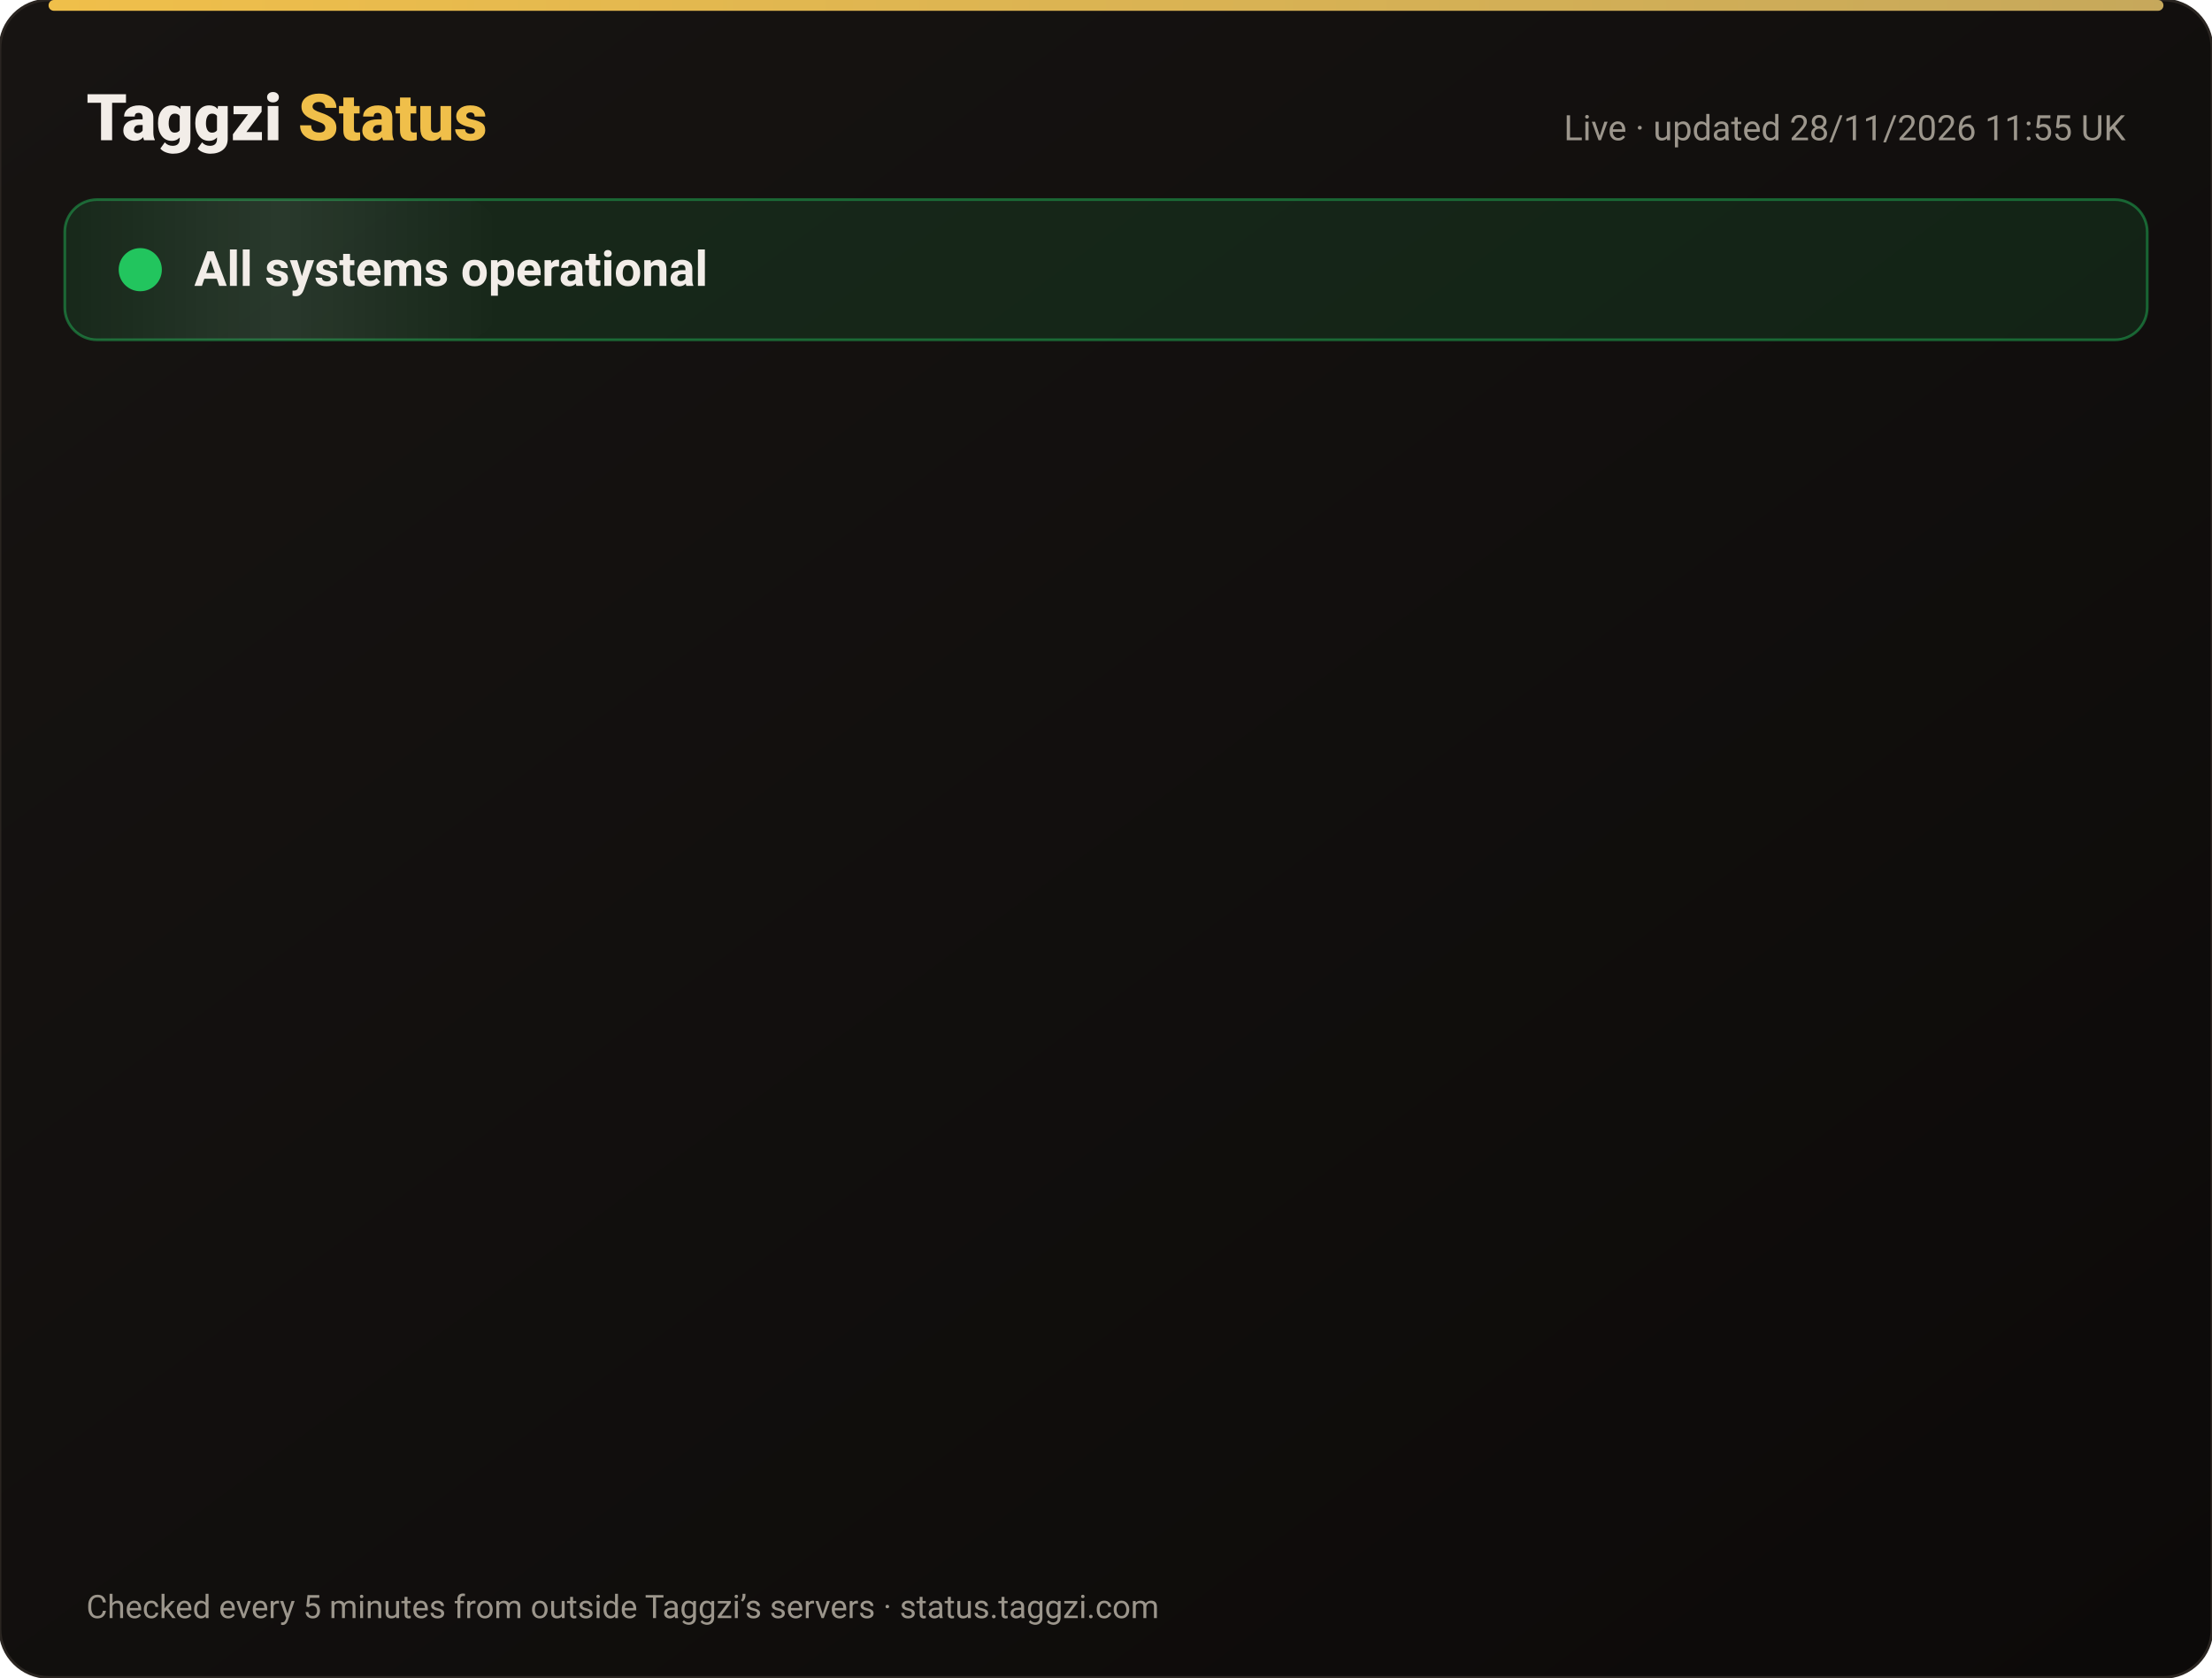
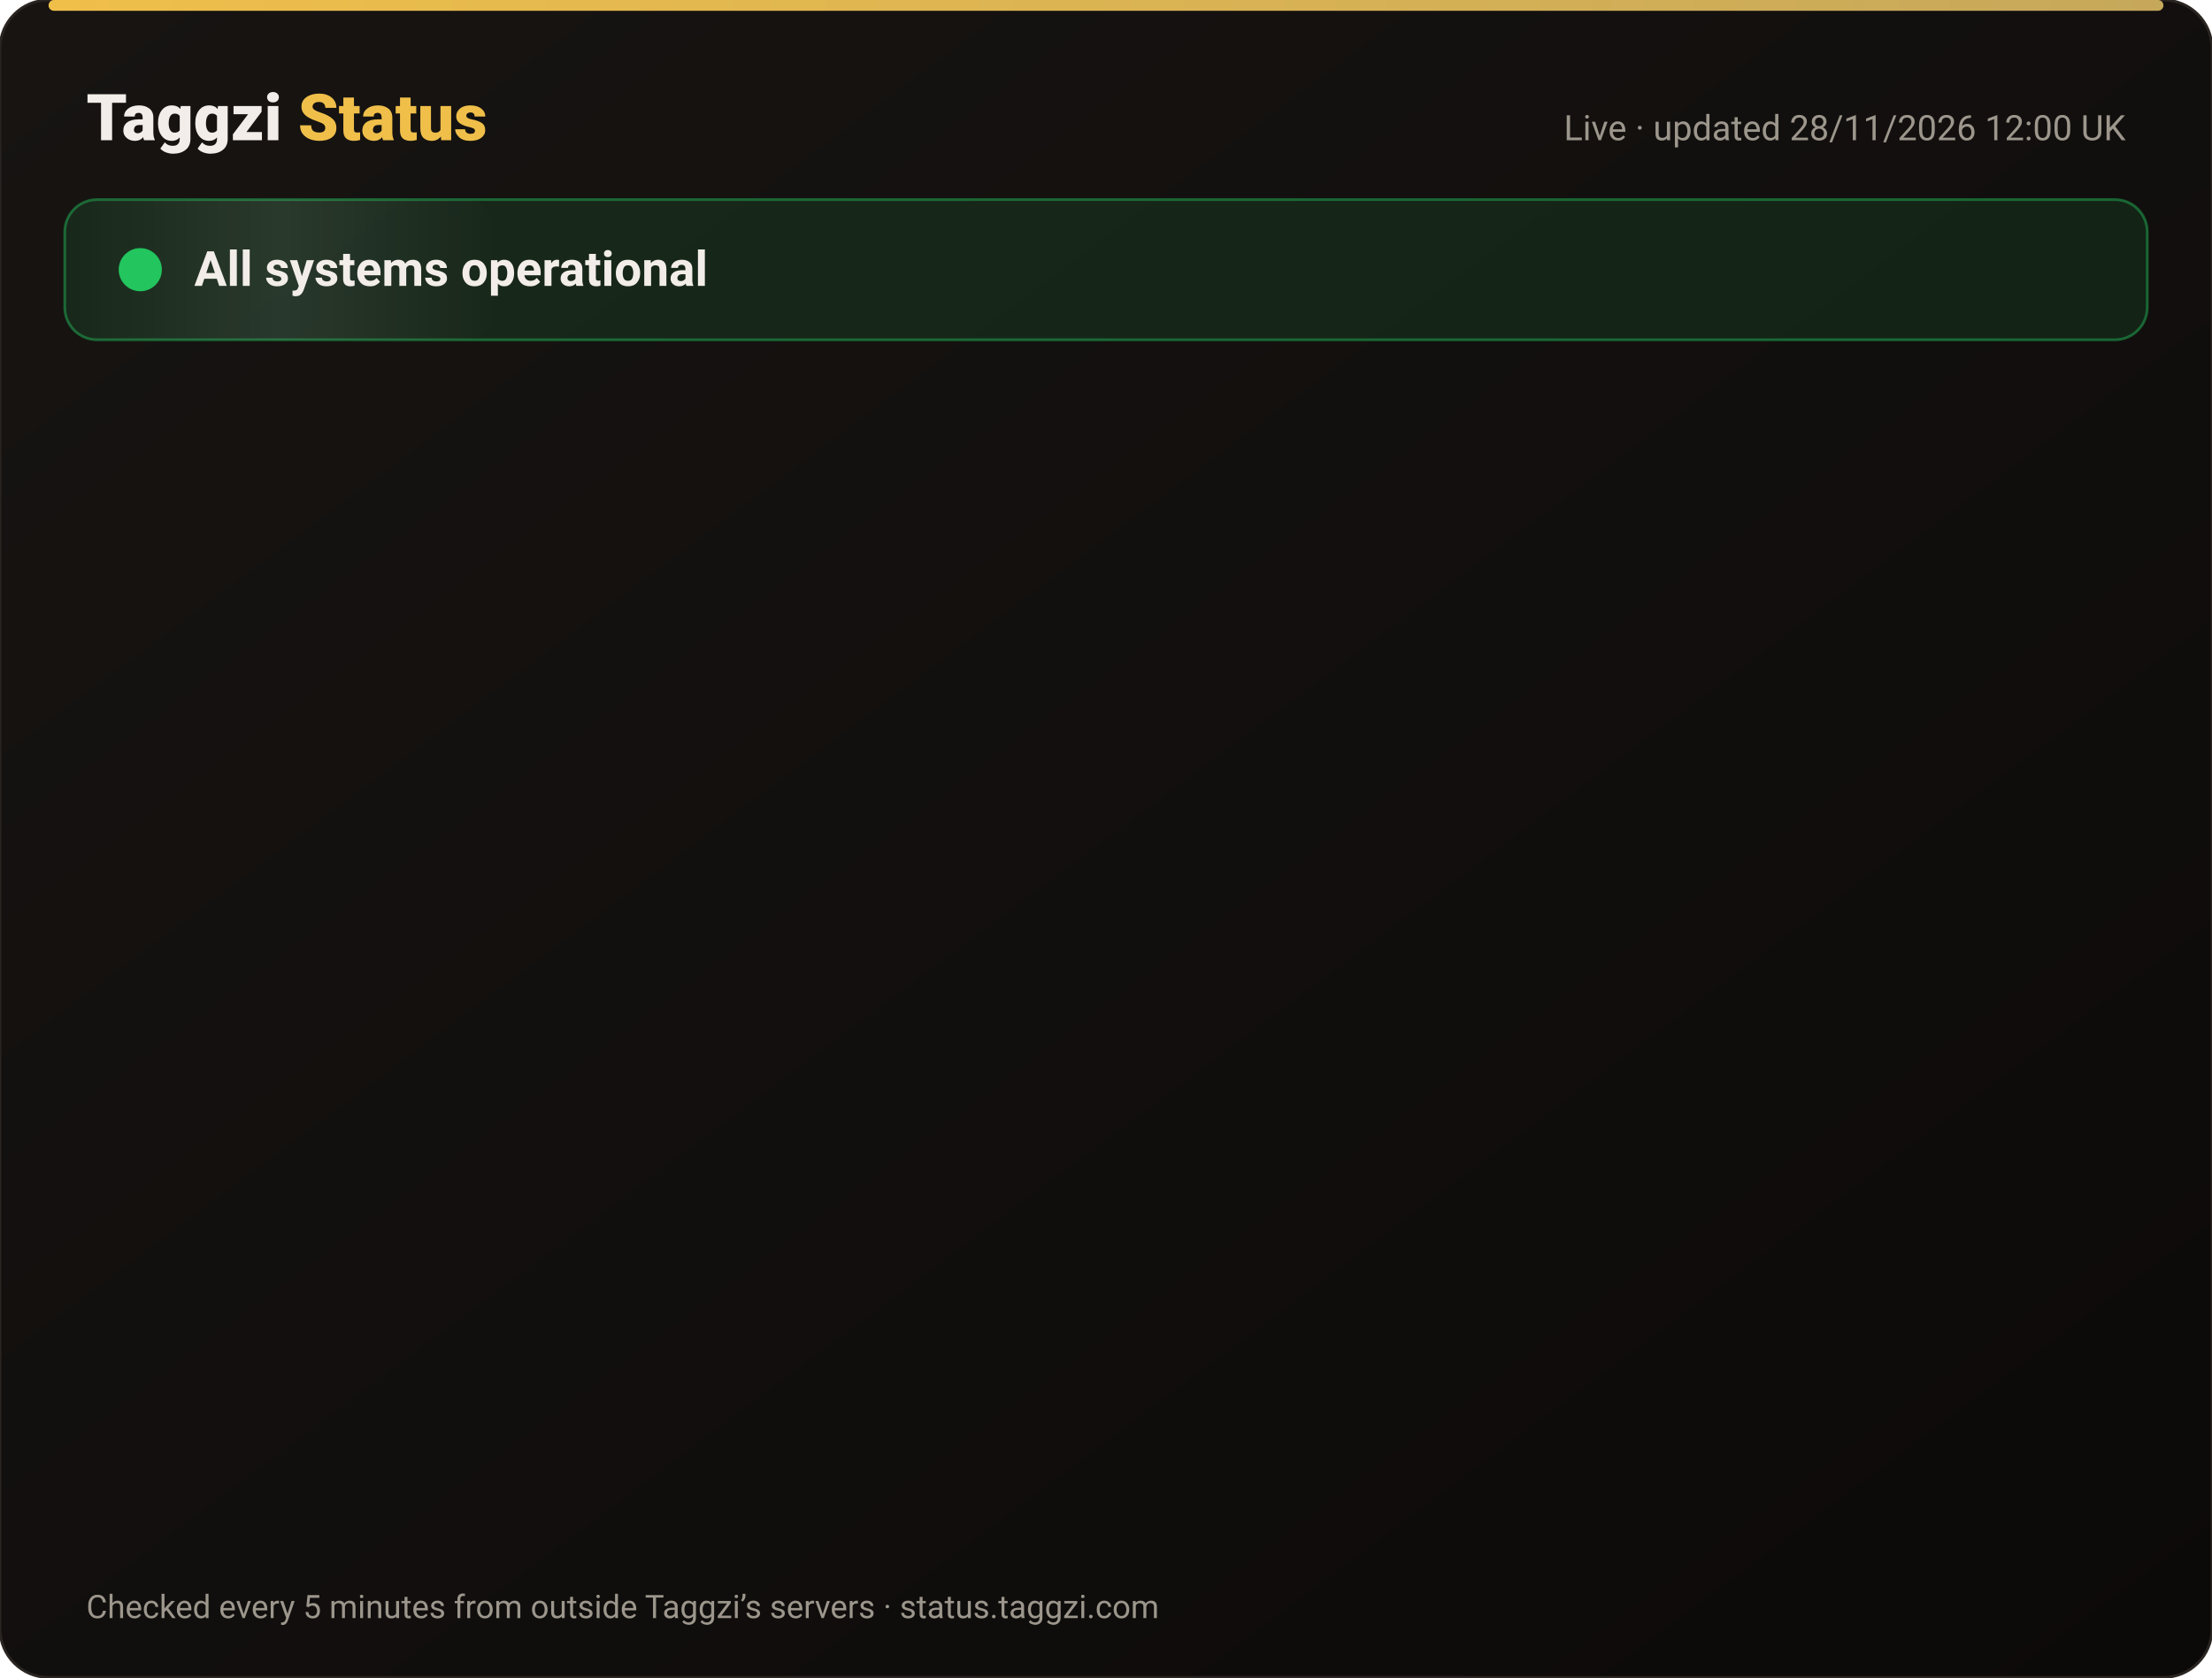
<svg xmlns="http://www.w3.org/2000/svg" width="820" height="622" viewBox="0 0 820 622" font-family="-apple-system,Segoe UI,Roboto,Helvetica,Arial,sans-serif">
  <defs>
    <linearGradient id="bg" x1="0" y1="0" x2="1" y2="1">
      <stop offset="0" stop-color="#171412" />
      <stop offset="1" stop-color="#0C0A09" />
    </linearGradient>
    <linearGradient id="gold" x1="0" x2="1">
      <stop offset="0" stop-color="#F0BF4A" />
      <stop offset="1" stop-color="#c6a85b" />
    </linearGradient>
    <linearGradient id="shine" x1="0" x2="1">
      <stop offset="0" stop-color="#fff" stop-opacity="0" />
      <stop offset=".5" stop-color="#fff" stop-opacity=".08" />
      <stop offset="1" stop-color="#fff" stop-opacity="0" />
    </linearGradient>
  </defs>
  <rect width="820" height="622" rx="18" fill="url(#bg)" stroke="#2a2521" />
  <rect x="18" y="0" width="784" height="4" rx="2" fill="url(#gold)" />
  <text x="32" y="52" font-size="24" font-weight="800" fill="#F2EDE8">Taggzi <tspan fill="#F0BF4A">Status</tspan>
  </text>
-   <text x="788" y="52" font-size="13" fill="#9C968C" text-anchor="end">Live · updated 28/11/2026 11:55 UK</text>
+   <text x="788" y="52" font-size="13" fill="#9C968C" text-anchor="end">Live · updated 28/11/2026 12:00 UK</text>
  <rect x="24" y="74" width="772" height="52" rx="12" fill="#22c55e" fill-opacity=".12" stroke="#22c55e" stroke-opacity=".45" />
  <rect x="24" y="74" width="160" height="52" rx="12" fill="url(#shine)">
    <animate attributeName="x" from="-160" to="820" dur="4s" repeatCount="indefinite" />
  </rect>
  <circle cx="52" cy="100" r="7" fill="#22c55e" />
  <circle cx="52" cy="100" r="7" fill="none" stroke="#22c55e" stroke-width="2">
    <animate attributeName="r" values="7;15;7" dur="2s" repeatCount="indefinite" />
    <animate attributeName="opacity" values=".9;0;.9" dur="2s" repeatCount="indefinite" />
  </circle>
  <text x="72" y="106" font-size="18" font-weight="700" fill="#F2EDE8">All systems operational</text>
  <g opacity="0">
    <animate attributeName="opacity" from="0" to="1" begin="0.00s" dur=".6s" fill="freeze" />
    <line x1="32" y1="188" x2="788" y2="188" stroke="#2a2521" />
    <circle cx="44" cy="166" r="6" fill="#22c55e">
      <animate attributeName="opacity" values="1;.45;1" dur="2.4s" begin="0.00s" repeatCount="indefinite" />
    </circle>
    <text x="62" y="171" font-size="15" font-weight="650" fill="#F2EDE8">Website</text>
    <text x="630" y="171" font-size="13" fill="#9C968C" text-anchor="end">99.98% uptime</text>
    <rect x="648" y="154" width="140" height="24" rx="12" fill="#22c55e" fill-opacity=".14" stroke="#22c55e" stroke-opacity=".5" />
    <text x="718" y="171" font-size="12" font-weight="700" fill="#22c55e" text-anchor="middle">Operational</text>
  </g>
  <g opacity="0">
    <animate attributeName="opacity" from="0" to="1" begin="0.15s" dur=".6s" fill="freeze" />
    <line x1="32" y1="234" x2="788" y2="234" stroke="#2a2521" />
    <circle cx="44" cy="212" r="6" fill="#22c55e">
      <animate attributeName="opacity" values="1;.45;1" dur="2.4s" begin="0.15s" repeatCount="indefinite" />
    </circle>
    <text x="62" y="217" font-size="15" font-weight="650" fill="#F2EDE8">Tag scans</text>
    <text x="630" y="217" font-size="13" fill="#9C968C" text-anchor="end">99.98% uptime</text>
    <rect x="648" y="200" width="140" height="24" rx="12" fill="#22c55e" fill-opacity=".14" stroke="#22c55e" stroke-opacity=".5" />
    <text x="718" y="217" font-size="12" font-weight="700" fill="#22c55e" text-anchor="middle">Operational</text>
  </g>
  <g opacity="0">
    <animate attributeName="opacity" from="0" to="1" begin="0.30s" dur=".6s" fill="freeze" />
    <line x1="32" y1="280" x2="788" y2="280" stroke="#2a2521" />
    <circle cx="44" cy="258" r="6" fill="#22c55e">
      <animate attributeName="opacity" values="1;.45;1" dur="2.4s" begin="0.30s" repeatCount="indefinite" />
    </circle>
    <text x="62" y="263" font-size="15" font-weight="650" fill="#F2EDE8">Manual tag lookup</text>
    <text x="630" y="263" font-size="13" fill="#9C968C" text-anchor="end">99.98% uptime</text>
    <rect x="648" y="246" width="140" height="24" rx="12" fill="#22c55e" fill-opacity=".14" stroke="#22c55e" stroke-opacity=".5" />
    <text x="718" y="263" font-size="12" font-weight="700" fill="#22c55e" text-anchor="middle">Operational</text>
  </g>
  <g opacity="0">
    <animate attributeName="opacity" from="0" to="1" begin="0.45s" dur=".6s" fill="freeze" />
    <line x1="32" y1="326" x2="788" y2="326" stroke="#2a2521" />
    <circle cx="44" cy="304" r="6" fill="#22c55e">
      <animate attributeName="opacity" values="1;.45;1" dur="2.4s" begin="0.45s" repeatCount="indefinite" />
    </circle>
    <text x="62" y="309" font-size="15" font-weight="650" fill="#F2EDE8">App &amp; login</text>
    <text x="630" y="309" font-size="13" fill="#9C968C" text-anchor="end">99.98% uptime</text>
    <rect x="648" y="292" width="140" height="24" rx="12" fill="#22c55e" fill-opacity=".14" stroke="#22c55e" stroke-opacity=".5" />
    <text x="718" y="309" font-size="12" font-weight="700" fill="#22c55e" text-anchor="middle">Operational</text>
  </g>
  <g opacity="0">
    <animate attributeName="opacity" from="0" to="1" begin="0.60s" dur=".6s" fill="freeze" />
    <line x1="32" y1="372" x2="788" y2="372" stroke="#2a2521" />
    <circle cx="44" cy="350" r="6" fill="#22c55e">
      <animate attributeName="opacity" values="1;.45;1" dur="2.4s" begin="0.60s" repeatCount="indefinite" />
    </circle>
    <text x="62" y="355" font-size="15" font-weight="650" fill="#F2EDE8">Community alerts</text>
    <text x="630" y="355" font-size="13" fill="#9C968C" text-anchor="end">99.98% uptime</text>
    <rect x="648" y="338" width="140" height="24" rx="12" fill="#22c55e" fill-opacity=".14" stroke="#22c55e" stroke-opacity=".5" />
    <text x="718" y="355" font-size="12" font-weight="700" fill="#22c55e" text-anchor="middle">Operational</text>
  </g>
  <g opacity="0">
    <animate attributeName="opacity" from="0" to="1" begin="0.75s" dur=".6s" fill="freeze" />
    <line x1="32" y1="418" x2="788" y2="418" stroke="#2a2521" />
    <circle cx="44" cy="396" r="6" fill="#22c55e">
      <animate attributeName="opacity" values="1;.45;1" dur="2.4s" begin="0.75s" repeatCount="indefinite" />
    </circle>
    <text x="62" y="401" font-size="15" font-weight="650" fill="#F2EDE8">Private calling</text>
    <text x="630" y="401" font-size="13" fill="#9C968C" text-anchor="end">99.98% uptime</text>
    <rect x="648" y="384" width="140" height="24" rx="12" fill="#22c55e" fill-opacity=".14" stroke="#22c55e" stroke-opacity=".5" />
    <text x="718" y="401" font-size="12" font-weight="700" fill="#22c55e" text-anchor="middle">Operational</text>
  </g>
  <g opacity="0">
    <animate attributeName="opacity" from="0" to="1" begin="0.90s" dur=".6s" fill="freeze" />
    <line x1="32" y1="464" x2="788" y2="464" stroke="#2a2521" />
    <circle cx="44" cy="442" r="6" fill="#22c55e">
      <animate attributeName="opacity" values="1;.45;1" dur="2.4s" begin="0.90s" repeatCount="indefinite" />
    </circle>
    <text x="62" y="447" font-size="15" font-weight="650" fill="#F2EDE8">Payments</text>
    <text x="630" y="447" font-size="13" fill="#9C968C" text-anchor="end">99.97% uptime</text>
    <rect x="648" y="430" width="140" height="24" rx="12" fill="#22c55e" fill-opacity=".14" stroke="#22c55e" stroke-opacity=".5" />
    <text x="718" y="447" font-size="12" font-weight="700" fill="#22c55e" text-anchor="middle">Operational</text>
  </g>
  <g opacity="0">
    <animate attributeName="opacity" from="0" to="1" begin="1.05s" dur=".6s" fill="freeze" />
    <line x1="32" y1="510" x2="788" y2="510" stroke="#2a2521" />
    <circle cx="44" cy="488" r="6" fill="#22c55e">
      <animate attributeName="opacity" values="1;.45;1" dur="2.4s" begin="1.05s" repeatCount="indefinite" />
    </circle>
    <text x="62" y="493" font-size="15" font-weight="650" fill="#F2EDE8">Email &amp; support</text>
    <text x="630" y="493" font-size="13" fill="#9C968C" text-anchor="end">99.98% uptime</text>
    <rect x="648" y="476" width="140" height="24" rx="12" fill="#22c55e" fill-opacity=".14" stroke="#22c55e" stroke-opacity=".5" />
    <text x="718" y="493" font-size="12" font-weight="700" fill="#22c55e" text-anchor="middle">Operational</text>
  </g>
  <g opacity="0">
    <animate attributeName="opacity" from="0" to="1" begin="1.20s" dur=".6s" fill="freeze" />
    <line x1="32" y1="556" x2="788" y2="556" stroke="#2a2521" />
    <circle cx="44" cy="534" r="6" fill="#22c55e">
      <animate attributeName="opacity" values="1;.45;1" dur="2.4s" begin="1.20s" repeatCount="indefinite" />
    </circle>
    <text x="62" y="539" font-size="15" font-weight="650" fill="#F2EDE8">Secure connection (SSL)</text>
    <text x="630" y="539" font-size="13" fill="#9C968C" text-anchor="end">100.00% uptime</text>
    <rect x="648" y="522" width="140" height="24" rx="12" fill="#22c55e" fill-opacity=".14" stroke="#22c55e" stroke-opacity=".5" />
    <text x="718" y="539" font-size="12" font-weight="700" fill="#22c55e" text-anchor="middle">Operational</text>
  </g>
  <text x="32" y="600" font-size="12" fill="#9C968C">Checked every 5 minutes from outside Taggzi’s servers · status.taggzi.com</text>
</svg>
